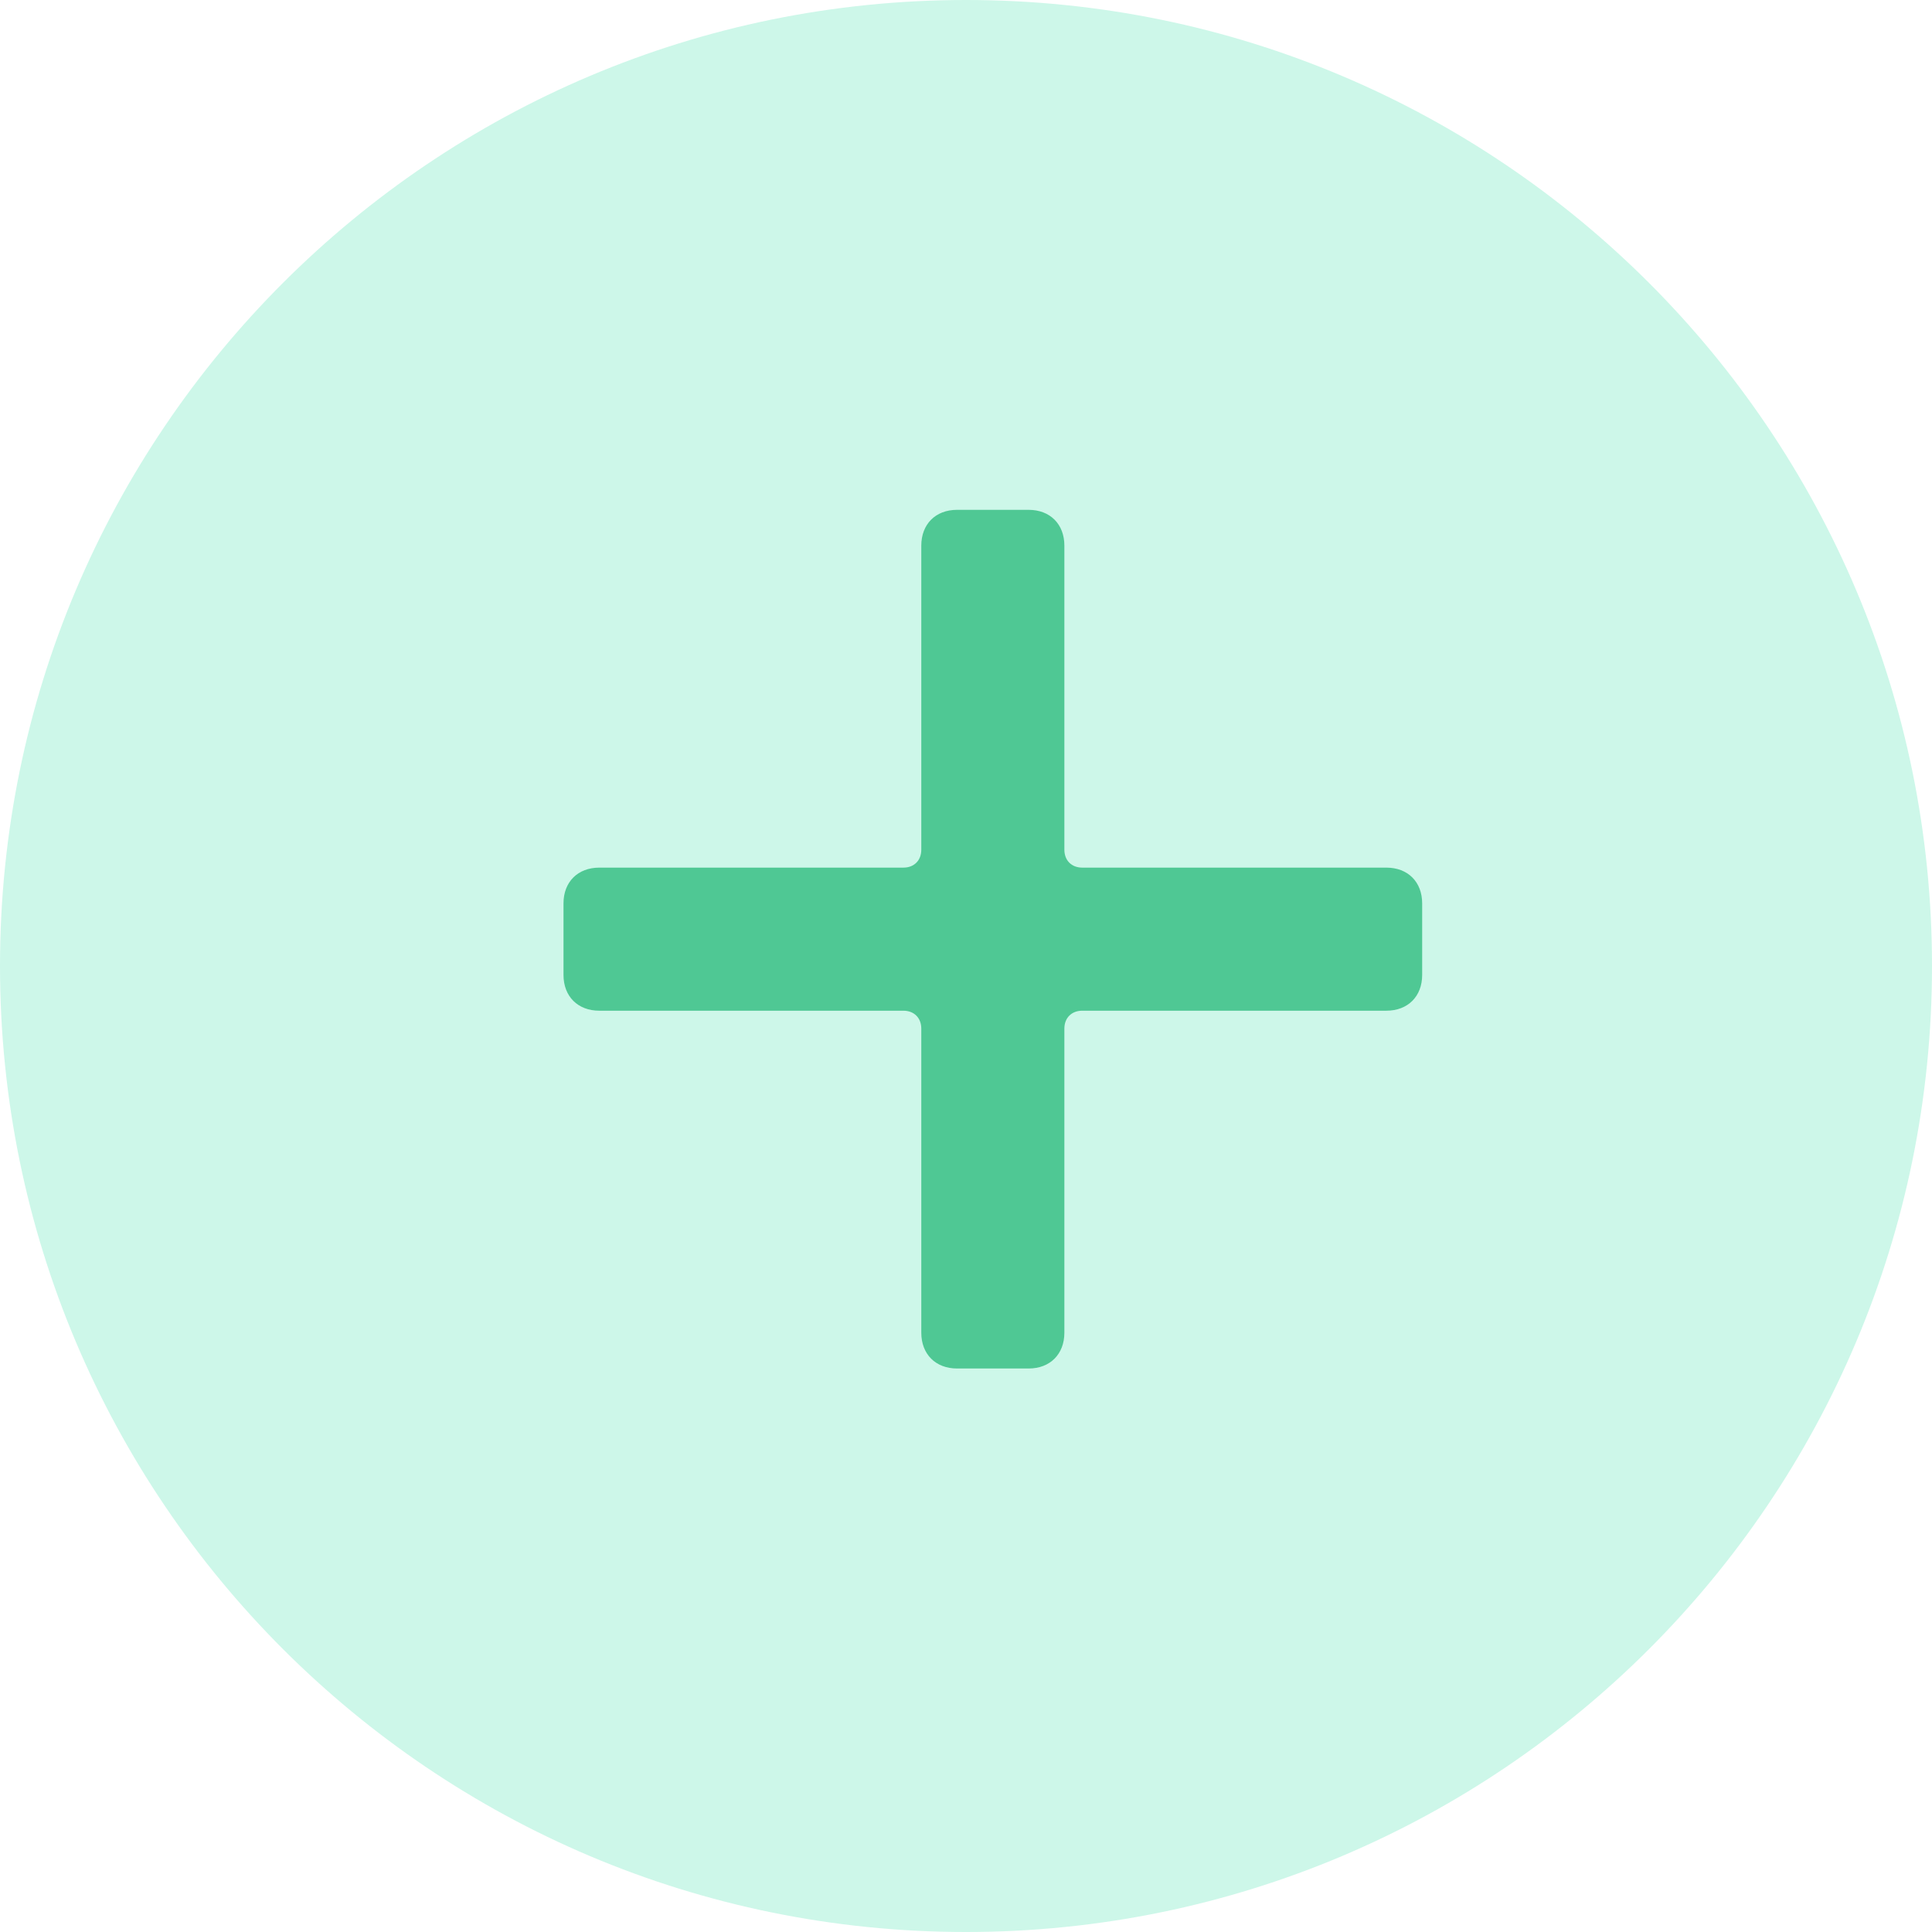
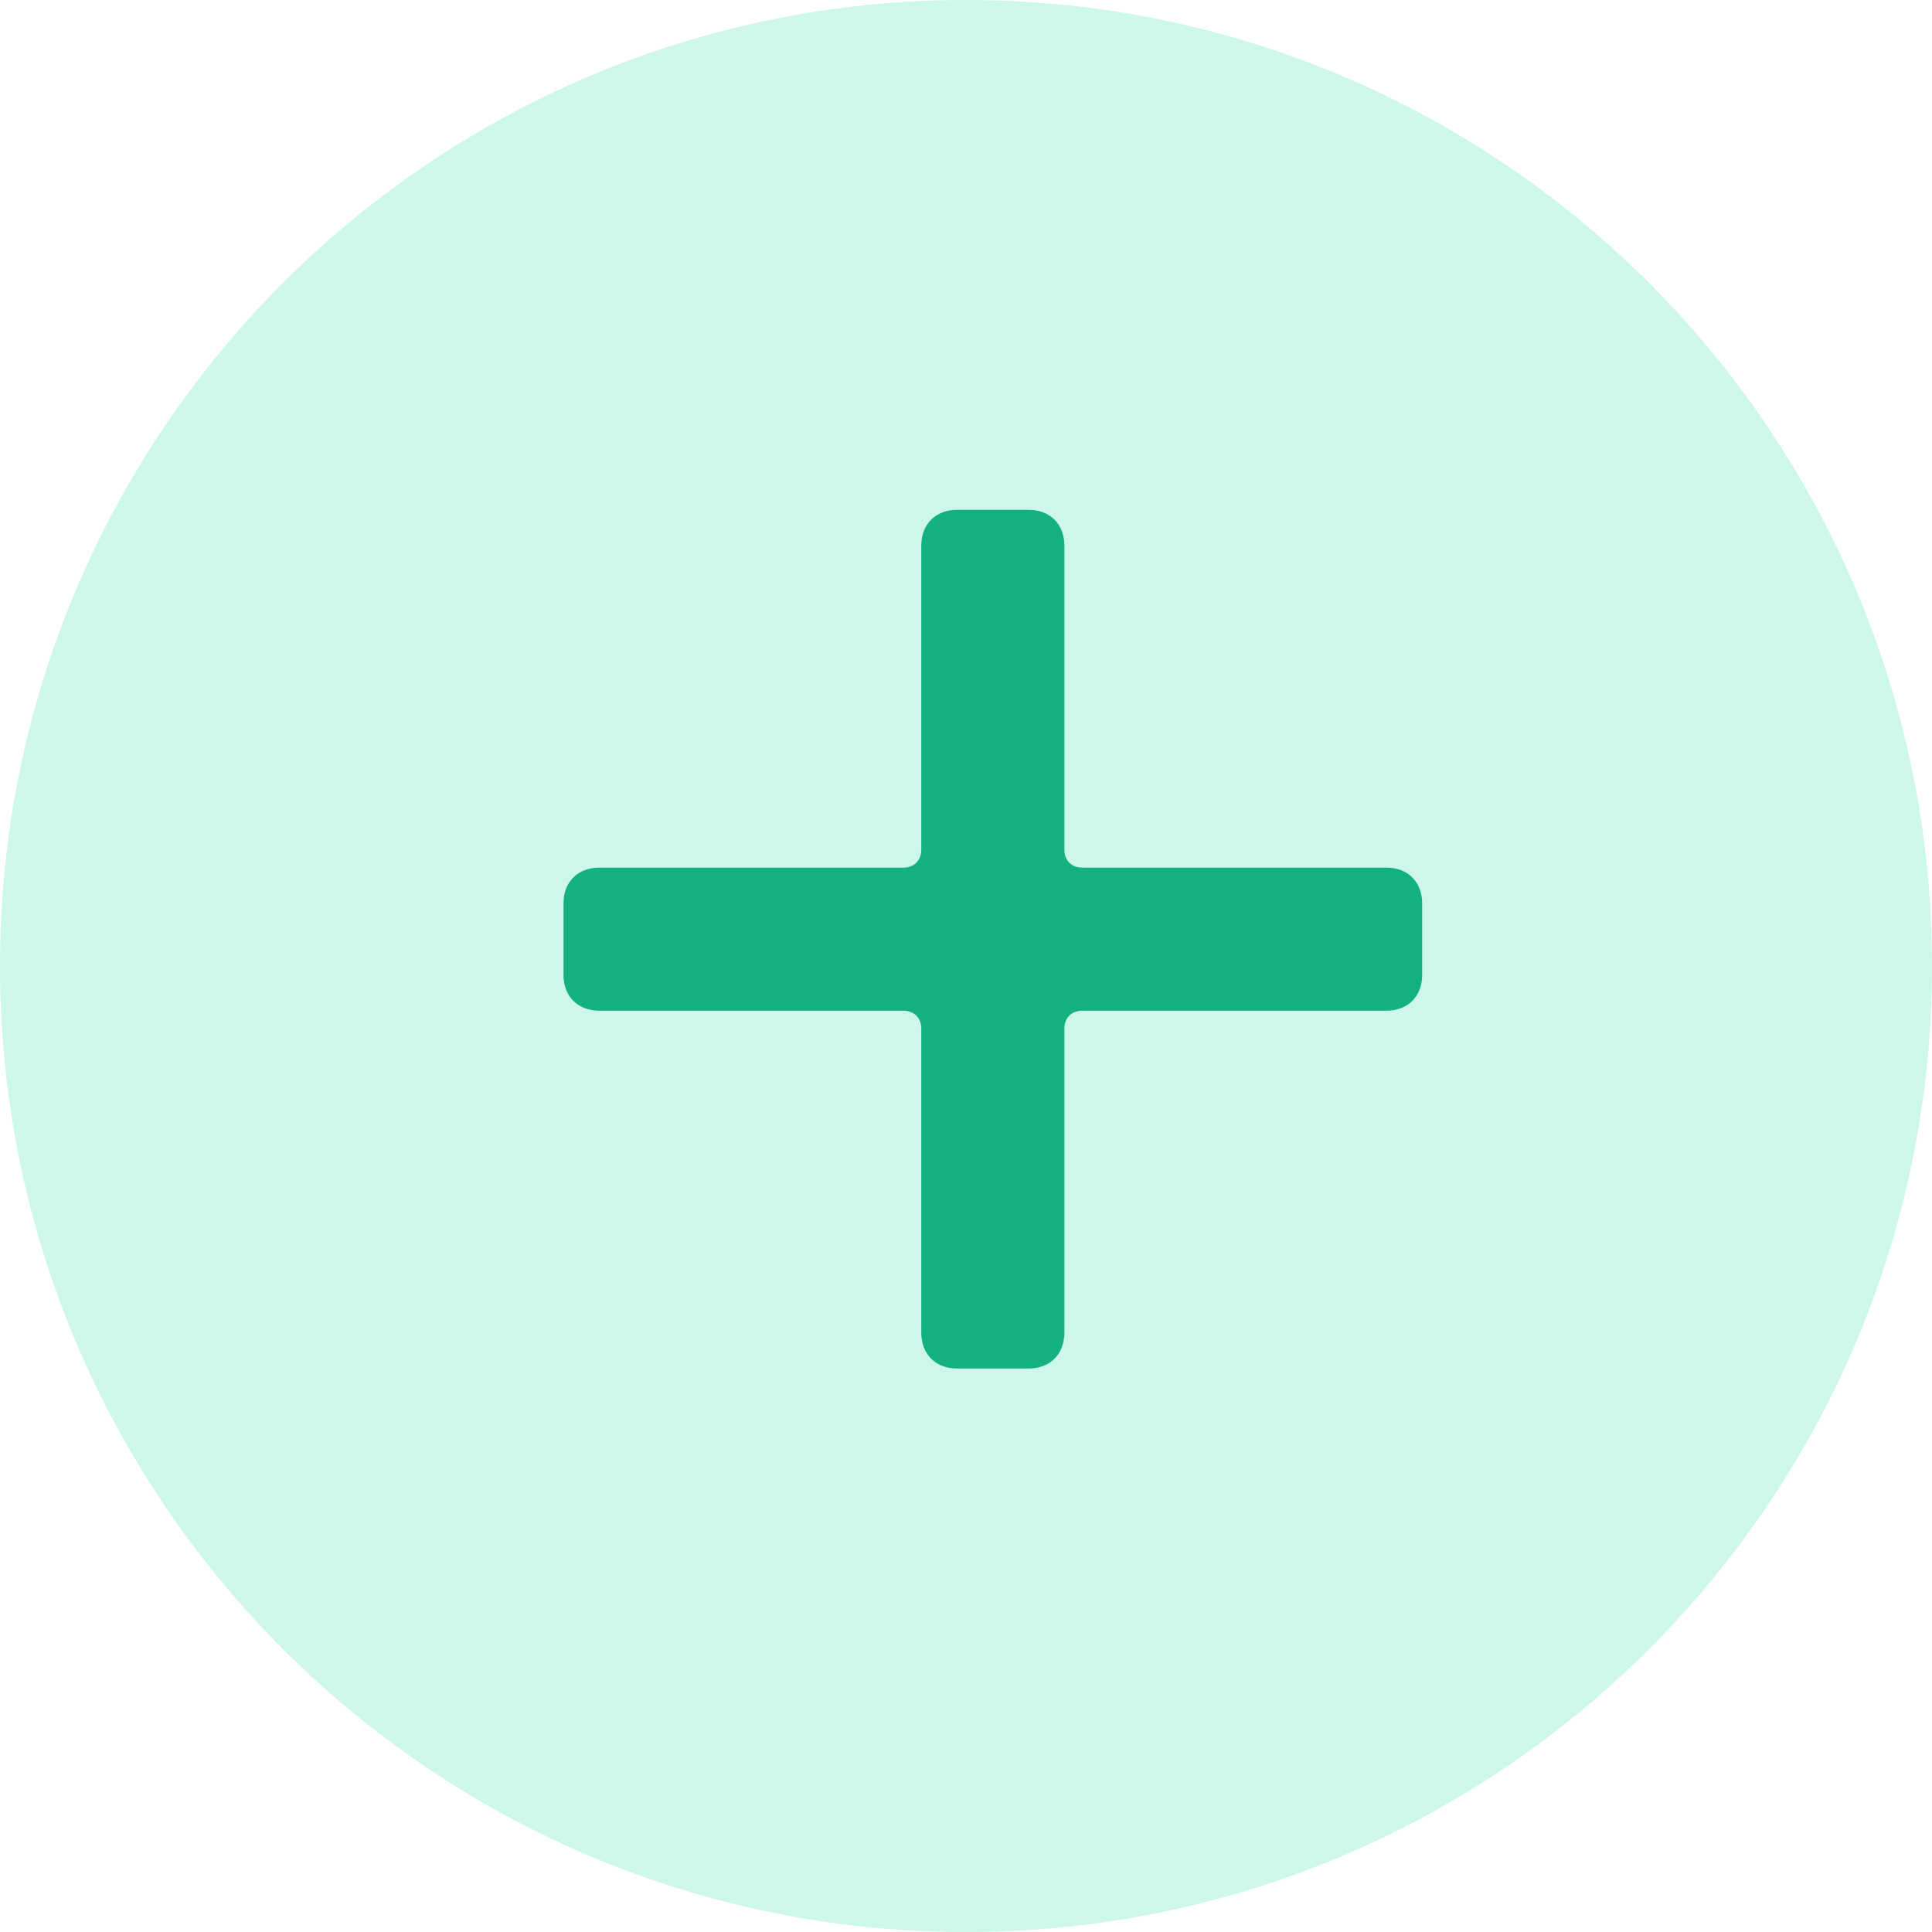
<svg xmlns="http://www.w3.org/2000/svg" width="36" height="36">
  <defs>
    <clipPath id="clip_0">
      <rect x="-1207" y="-5154" width="1551" height="5957" clip-rule="evenodd" />
    </clipPath>
  </defs>
  <g clip-path="url(#clip_0)">
    <path fill="rgb(205,247,233)" stroke="none" d="M18 36C27.941 36 36 27.941 36 18C36 8.059 27.941 0 18 0C8.059 0 0 8.059 0 18C0 27.941 8.059 36 18 36Z" />
  </g>
  <defs>
    <clipPath id="clip_1">
      <rect x="-1207" y="-5154" width="1551" height="5957" clip-rule="evenodd" />
    </clipPath>
  </defs>
  <g clip-path="url(#clip_1)">
-     <path fill="rgb(79,200,148)" stroke="none" transform="translate(10.5 9.5)" d="M16 8.667C16 9.067 15.733 9.333 15.333 9.333L9.667 9.333C9.467 9.333 9.333 9.467 9.333 9.667L9.333 15.333C9.333 15.733 9.067 16 8.667 16L7.333 16C6.933 16 6.667 15.733 6.667 15.333L6.667 9.667C6.667 9.467 6.533 9.333 6.333 9.333L0.667 9.333C0.267 9.333 0 9.067 0 8.667L0 7.333C0 6.933 0.267 6.667 0.667 6.667L6.333 6.667C6.533 6.667 6.667 6.533 6.667 6.333L6.667 0.667C6.667 0.267 6.933 0 7.333 0L8.667 0C9.067 0 9.333 0.267 9.333 0.667L9.333 6.333C9.333 6.533 9.467 6.667 9.667 6.667L15.333 6.667C15.733 6.667 16 6.933 16 7.333L16 8.667Z" />
+     <path fill="#13B080" stroke="none" transform="translate(10.5 9.5)" d="M16 8.667C16 9.067 15.733 9.333 15.333 9.333L9.667 9.333C9.467 9.333 9.333 9.467 9.333 9.667L9.333 15.333C9.333 15.733 9.067 16 8.667 16L7.333 16C6.933 16 6.667 15.733 6.667 15.333L6.667 9.667C6.667 9.467 6.533 9.333 6.333 9.333L0.667 9.333C0.267 9.333 0 9.067 0 8.667L0 7.333C0 6.933 0.267 6.667 0.667 6.667L6.333 6.667C6.533 6.667 6.667 6.533 6.667 6.333L6.667 0.667C6.667 0.267 6.933 0 7.333 0L8.667 0C9.067 0 9.333 0.267 9.333 0.667L9.333 6.333C9.333 6.533 9.467 6.667 9.667 6.667L15.333 6.667C15.733 6.667 16 6.933 16 7.333L16 8.667Z" />
  </g>
</svg>
